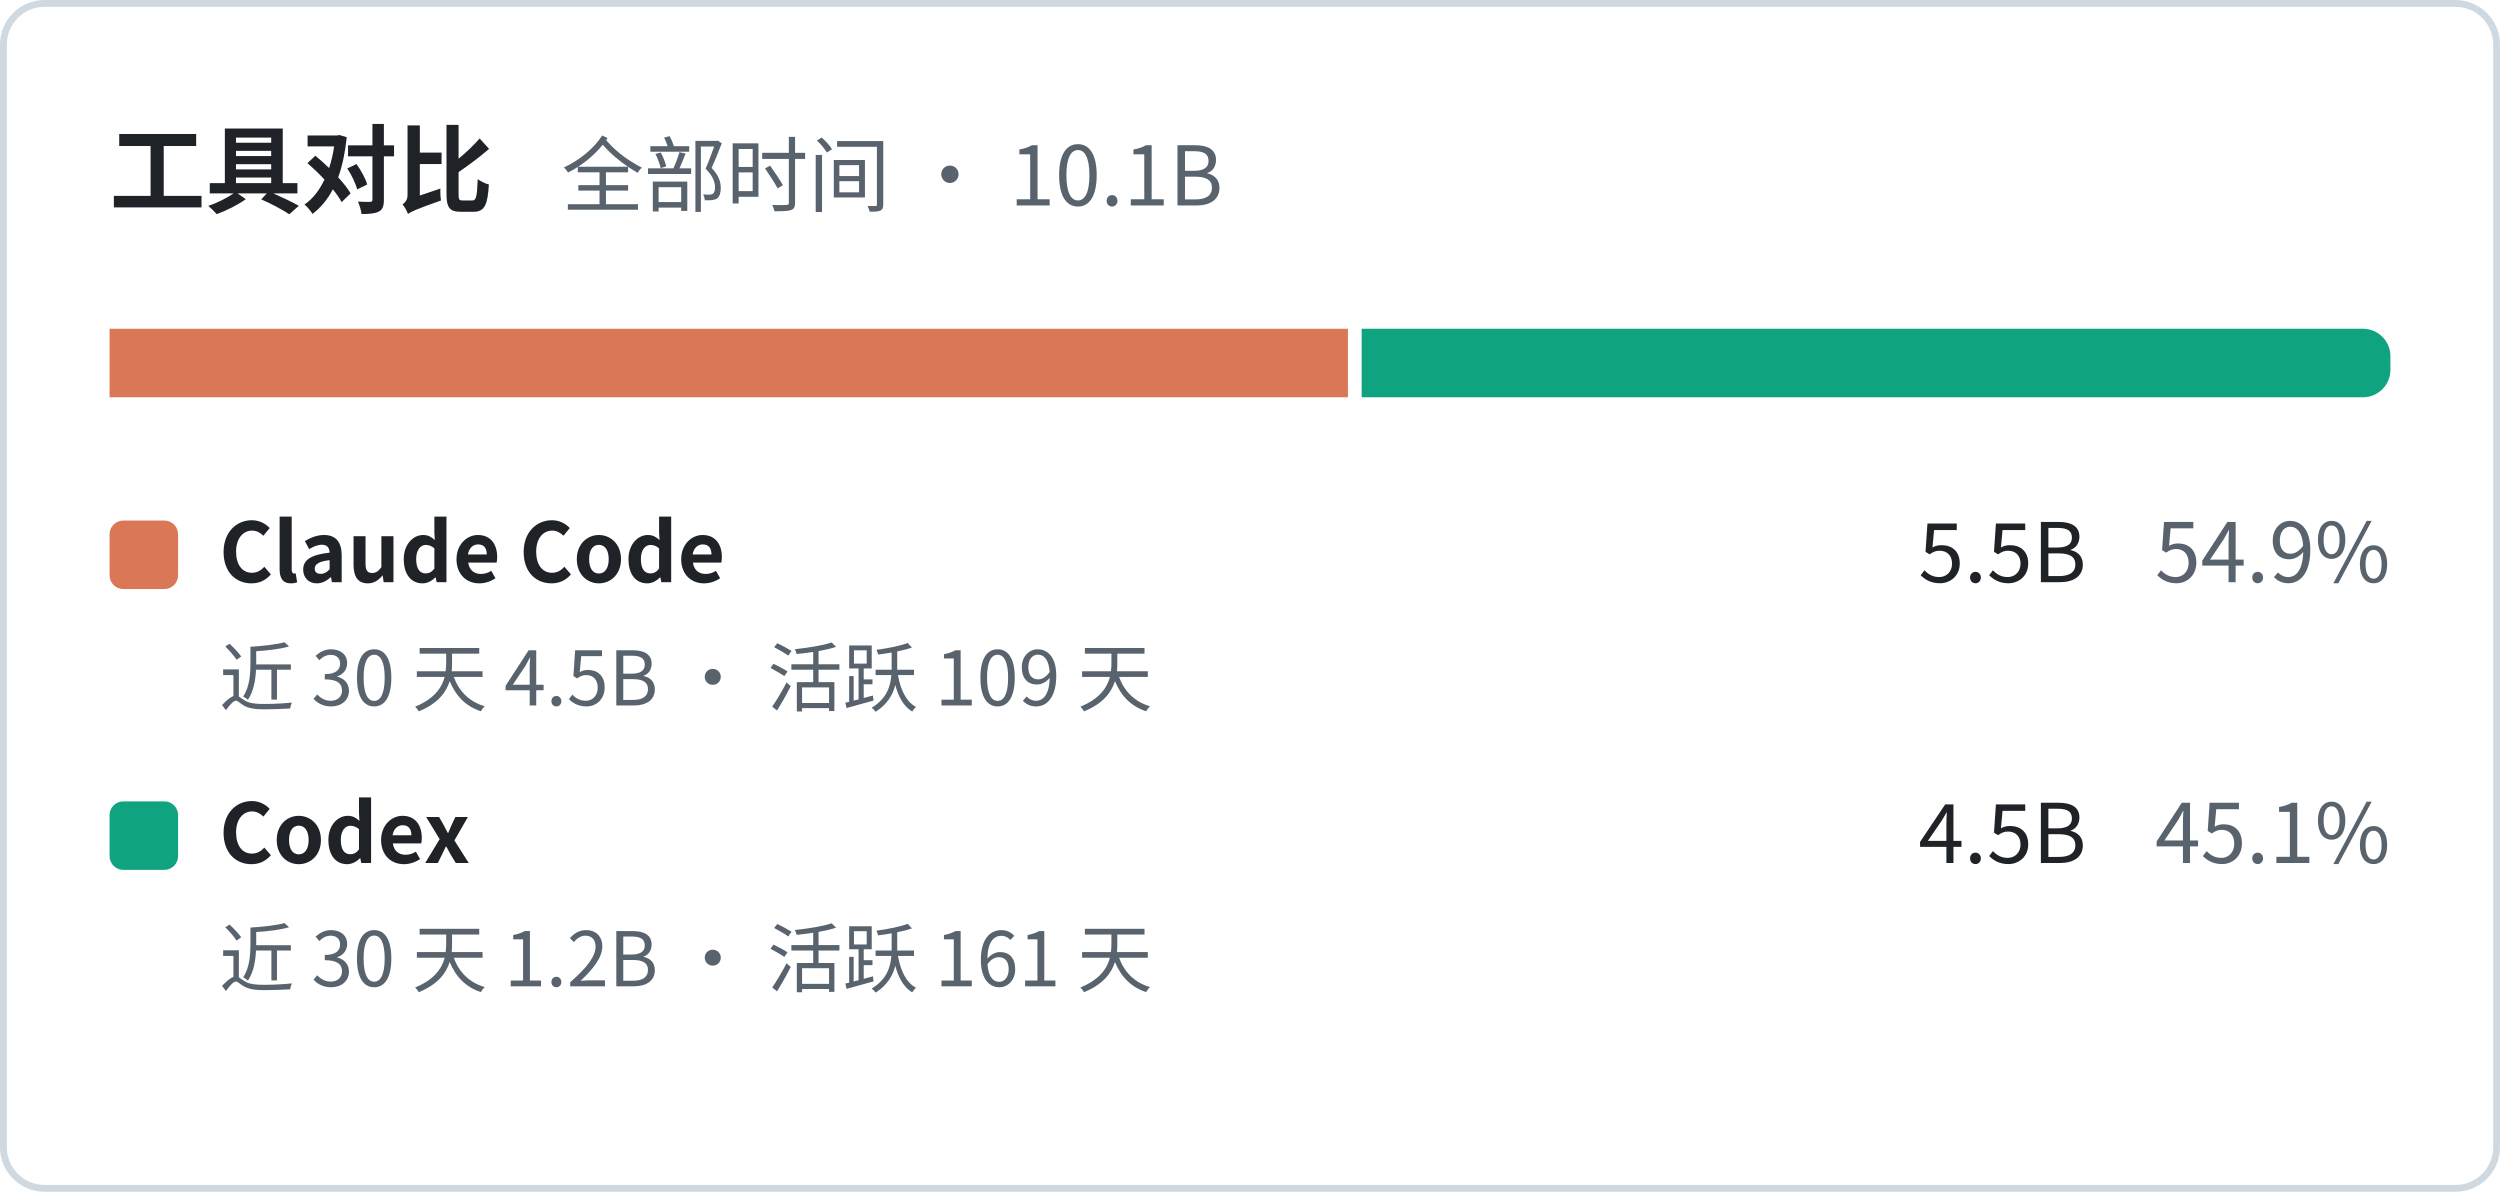
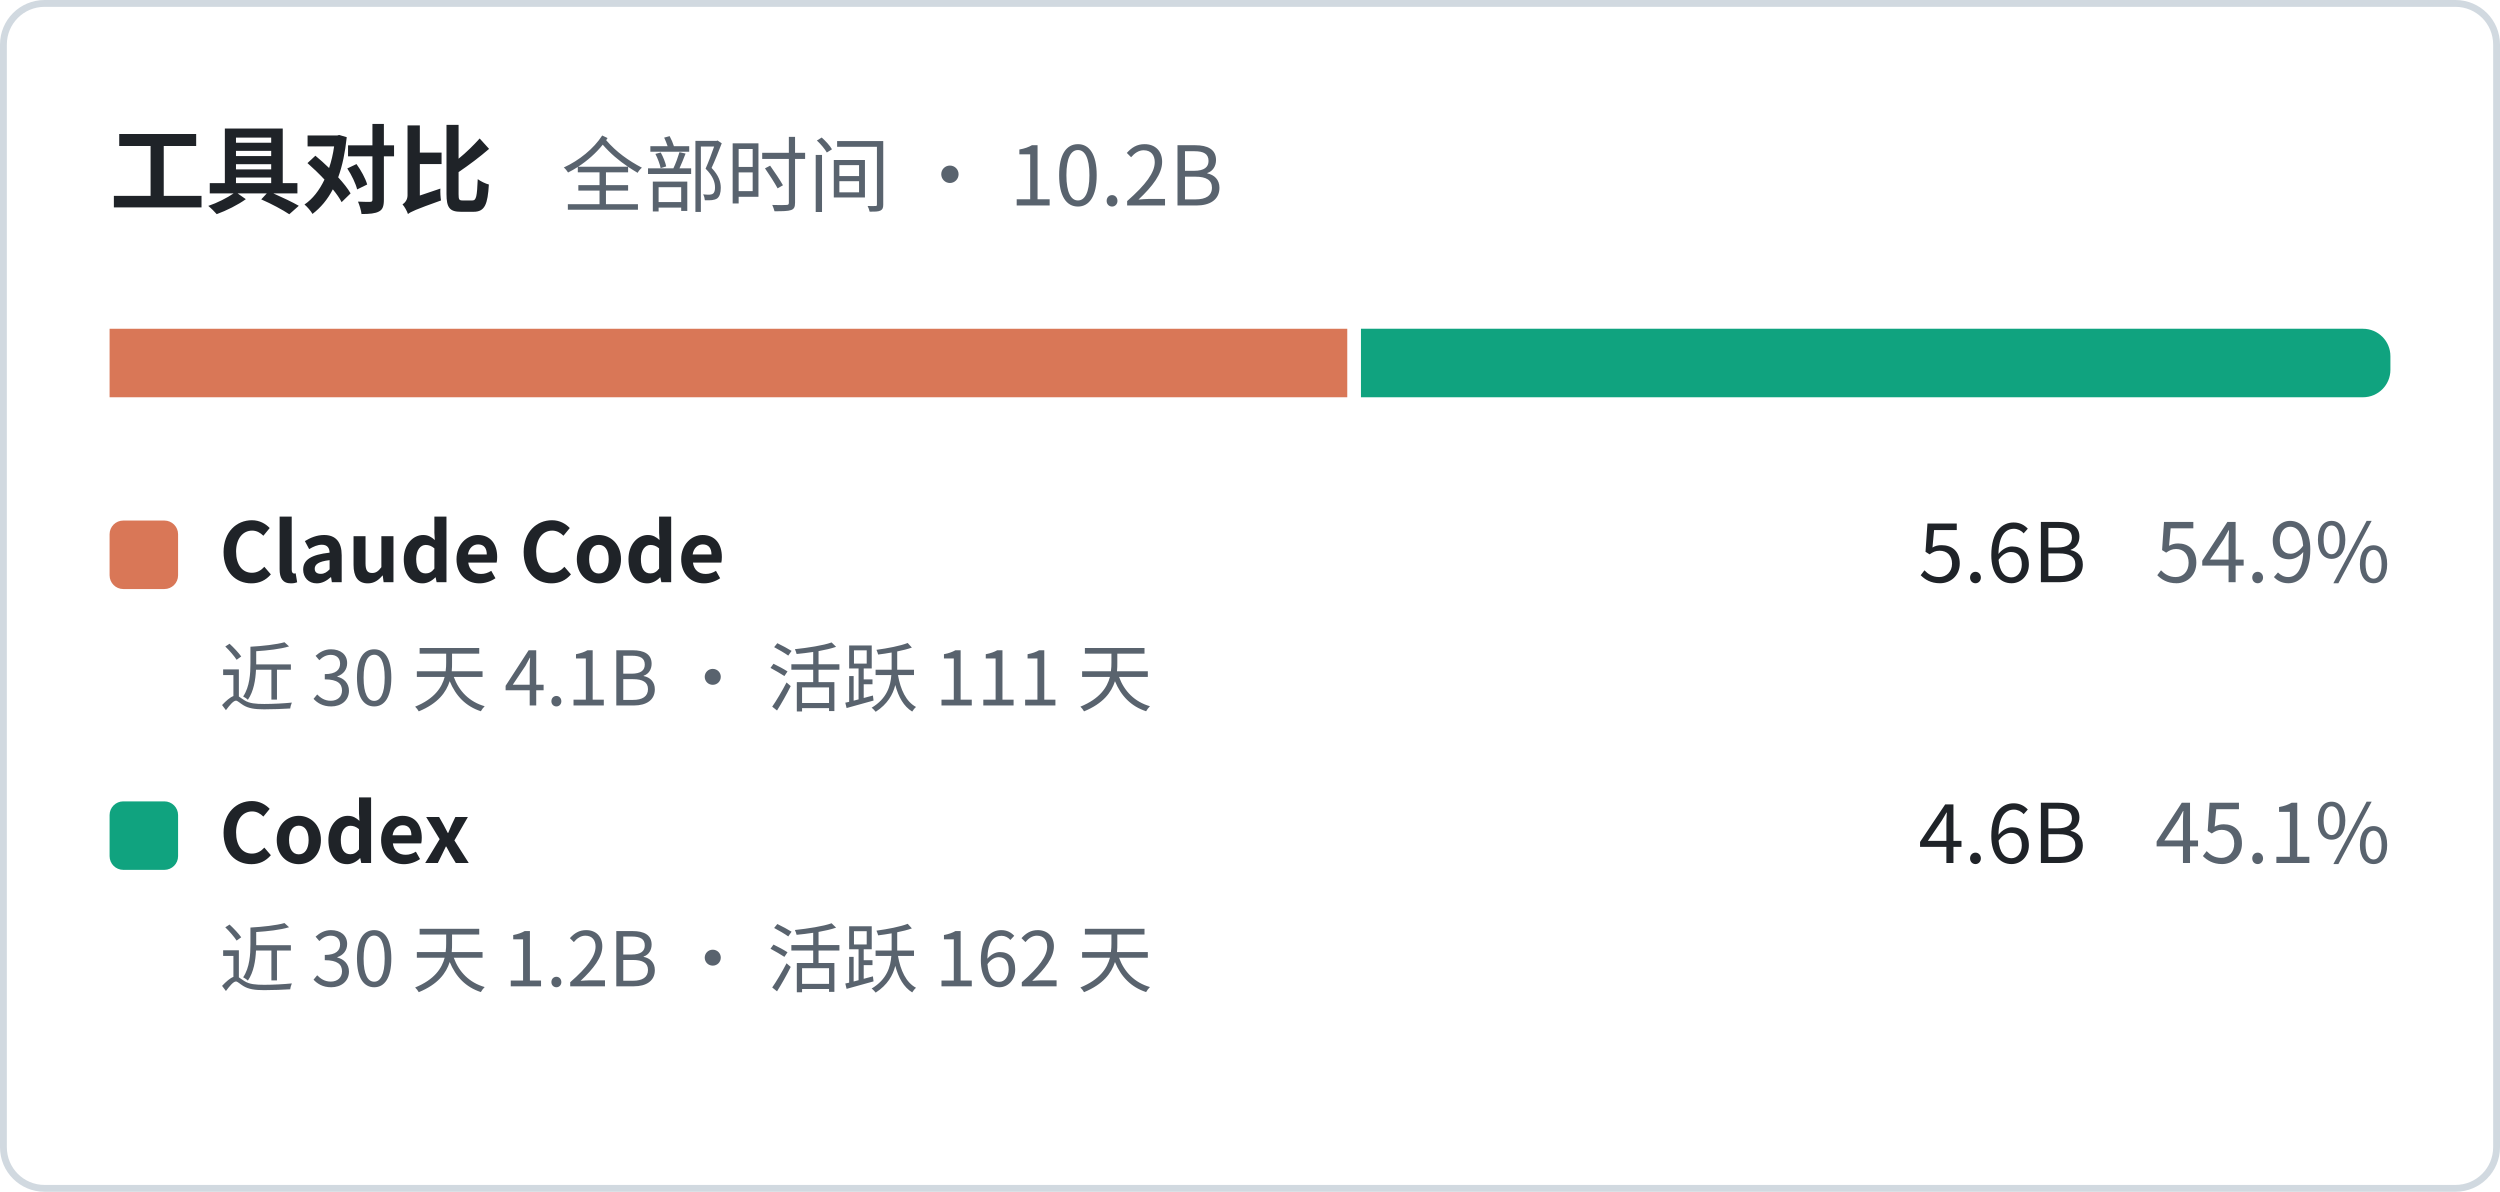
<svg xmlns="http://www.w3.org/2000/svg" width="365" height="174" viewBox="0 0 365 174" font-family="system-ui, -apple-system, 'Segoe UI', 'PingFang SC', 'Microsoft YaHei', 'Noto Sans CJK SC', sans-serif">
  <rect x="0.5" y="0.5" width="364" height="173" rx="6" fill="none" stroke="#d1d9e0" />
-   <text x="16" y="30" font-size="14" font-weight="600" fill="#1f2328">工具对比<tspan dx="10" font-size="12" font-weight="400" fill="#59636e">全部时间 · 10.1B</tspan>
+   <text x="16" y="30" font-size="14" font-weight="600" fill="#1f2328">工具对比<tspan dx="10" font-size="12" font-weight="400" fill="#59636e">全部时间 · 10.2B</tspan>
  </text>
-   <rect x="16.0" y="48" width="180.8" height="10" fill="#d97757" />
-   <path d="M198.8 48 h146.2 a4.0 4.0 0 0 1 4.0 4.0 v2.0 a4.0 4.0 0 0 1 -4.0 4.0 h-146.2 z" fill="#10a37f" />
+   <rect x="16.0" y="48" width="180.7" height="10" fill="#d97757" />
+   <path d="M198.7 48 h146.3 a4.0 4.0 0 0 1 4.0 4.0 v2.0 a4.0 4.0 0 0 1 -4.0 4.0 h-146.3 z" fill="#10a37f" />
  <rect x="16" y="76.0" width="10" height="10" rx="2" fill="#d97757" />
  <text x="32" y="85.0" font-size="12" font-weight="600" fill="#1f2328">Claude Code</text>
-   <text x="349" y="85.0" font-size="12" text-anchor="end" fill="#1f2328">5.5B<tspan dx="10" font-size="12" font-weight="400" fill="#59636e">54.9%</tspan>
+   <text x="349" y="85.0" font-size="12" text-anchor="end" fill="#1f2328">5.6B<tspan dx="10" font-size="12" font-weight="400" fill="#59636e">54.9%</tspan>
  </text>
-   <text x="32" y="103.0" font-size="11" fill="#59636e">近 30 天 4.5B · 活跃 109 天</text>
+   <text x="32" y="103.0" font-size="11" fill="#59636e">近 30 天 4.1B · 活跃 111 天</text>
  <rect x="16" y="117.0" width="10" height="10" rx="2" fill="#10a37f" />
  <text x="32" y="126.0" font-size="12" font-weight="600" fill="#1f2328">Codex</text>
-   <text x="349" y="126.0" font-size="12" text-anchor="end" fill="#1f2328">4.5B<tspan dx="10" font-size="12" font-weight="400" fill="#59636e">45.1%</tspan>
+   <text x="349" y="126.0" font-size="12" text-anchor="end" fill="#1f2328">4.6B<tspan dx="10" font-size="12" font-weight="400" fill="#59636e">45.1%</tspan>
  </text>
-   <text x="32" y="144.0" font-size="11" fill="#59636e">近 30 天 1.2B · 活跃 161 天</text>
+   <text x="32" y="144.0" font-size="11" fill="#59636e">近 30 天 1.2B · 活跃 162 天</text>
</svg>
